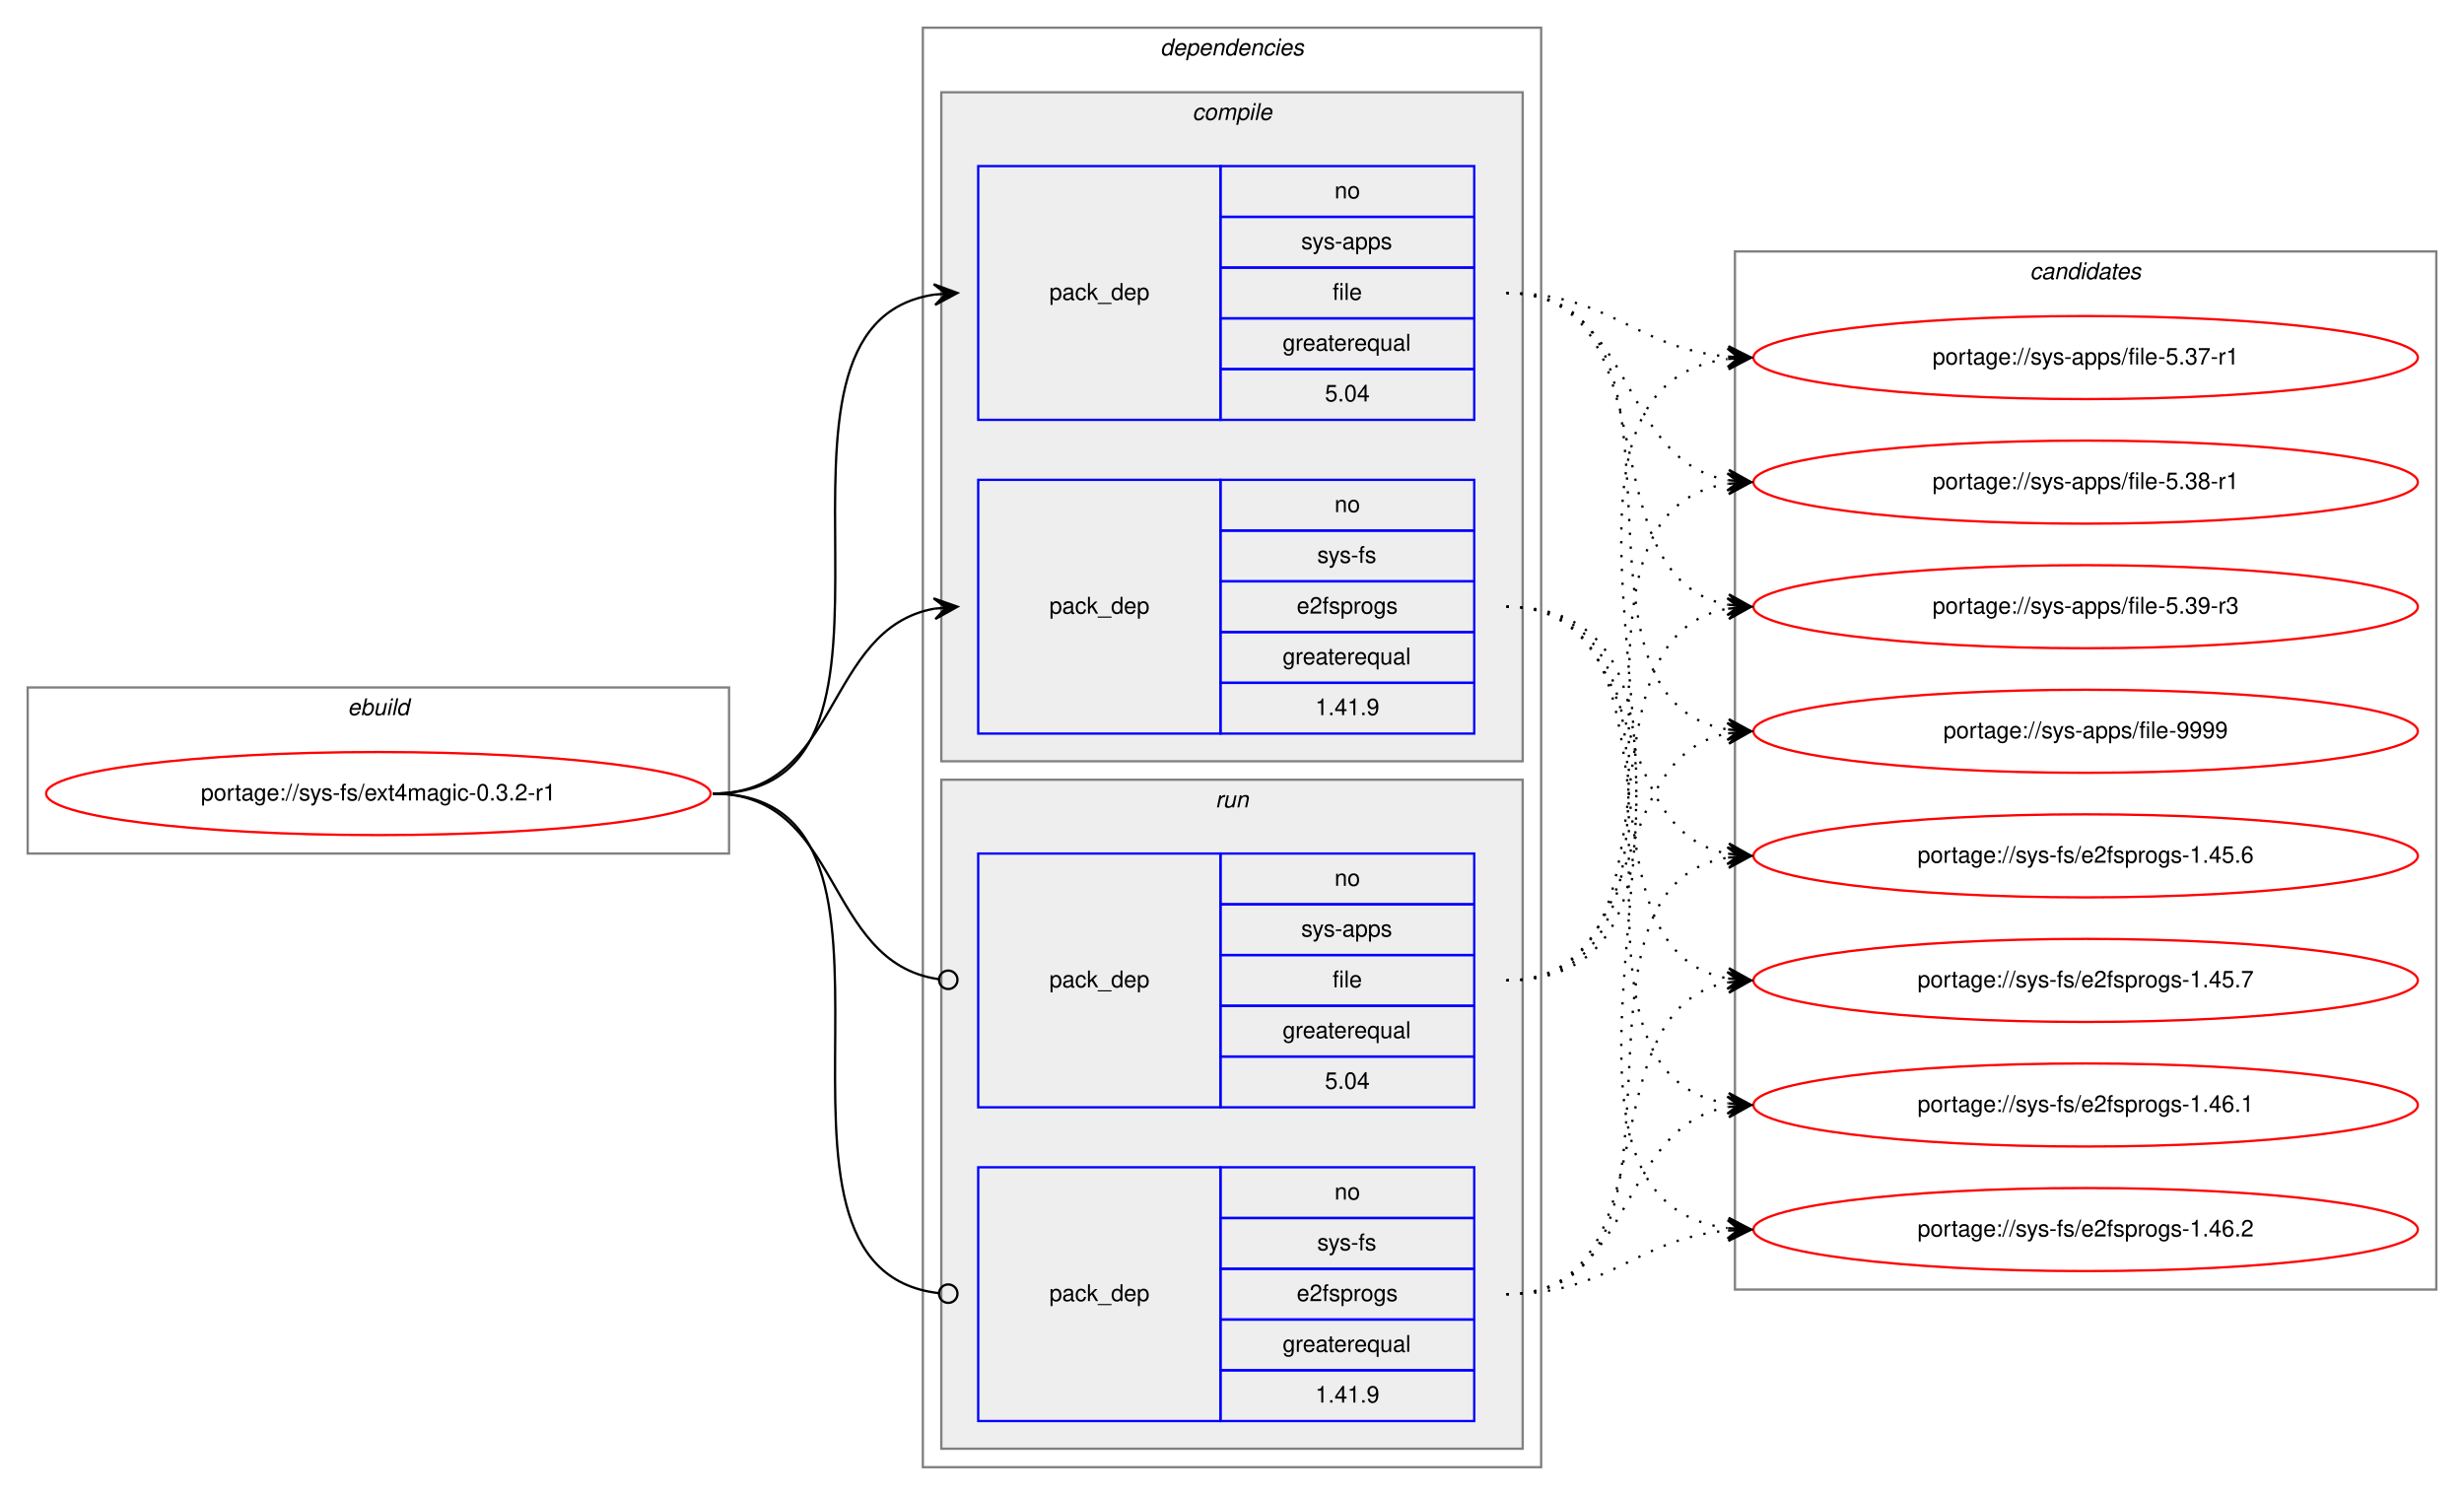
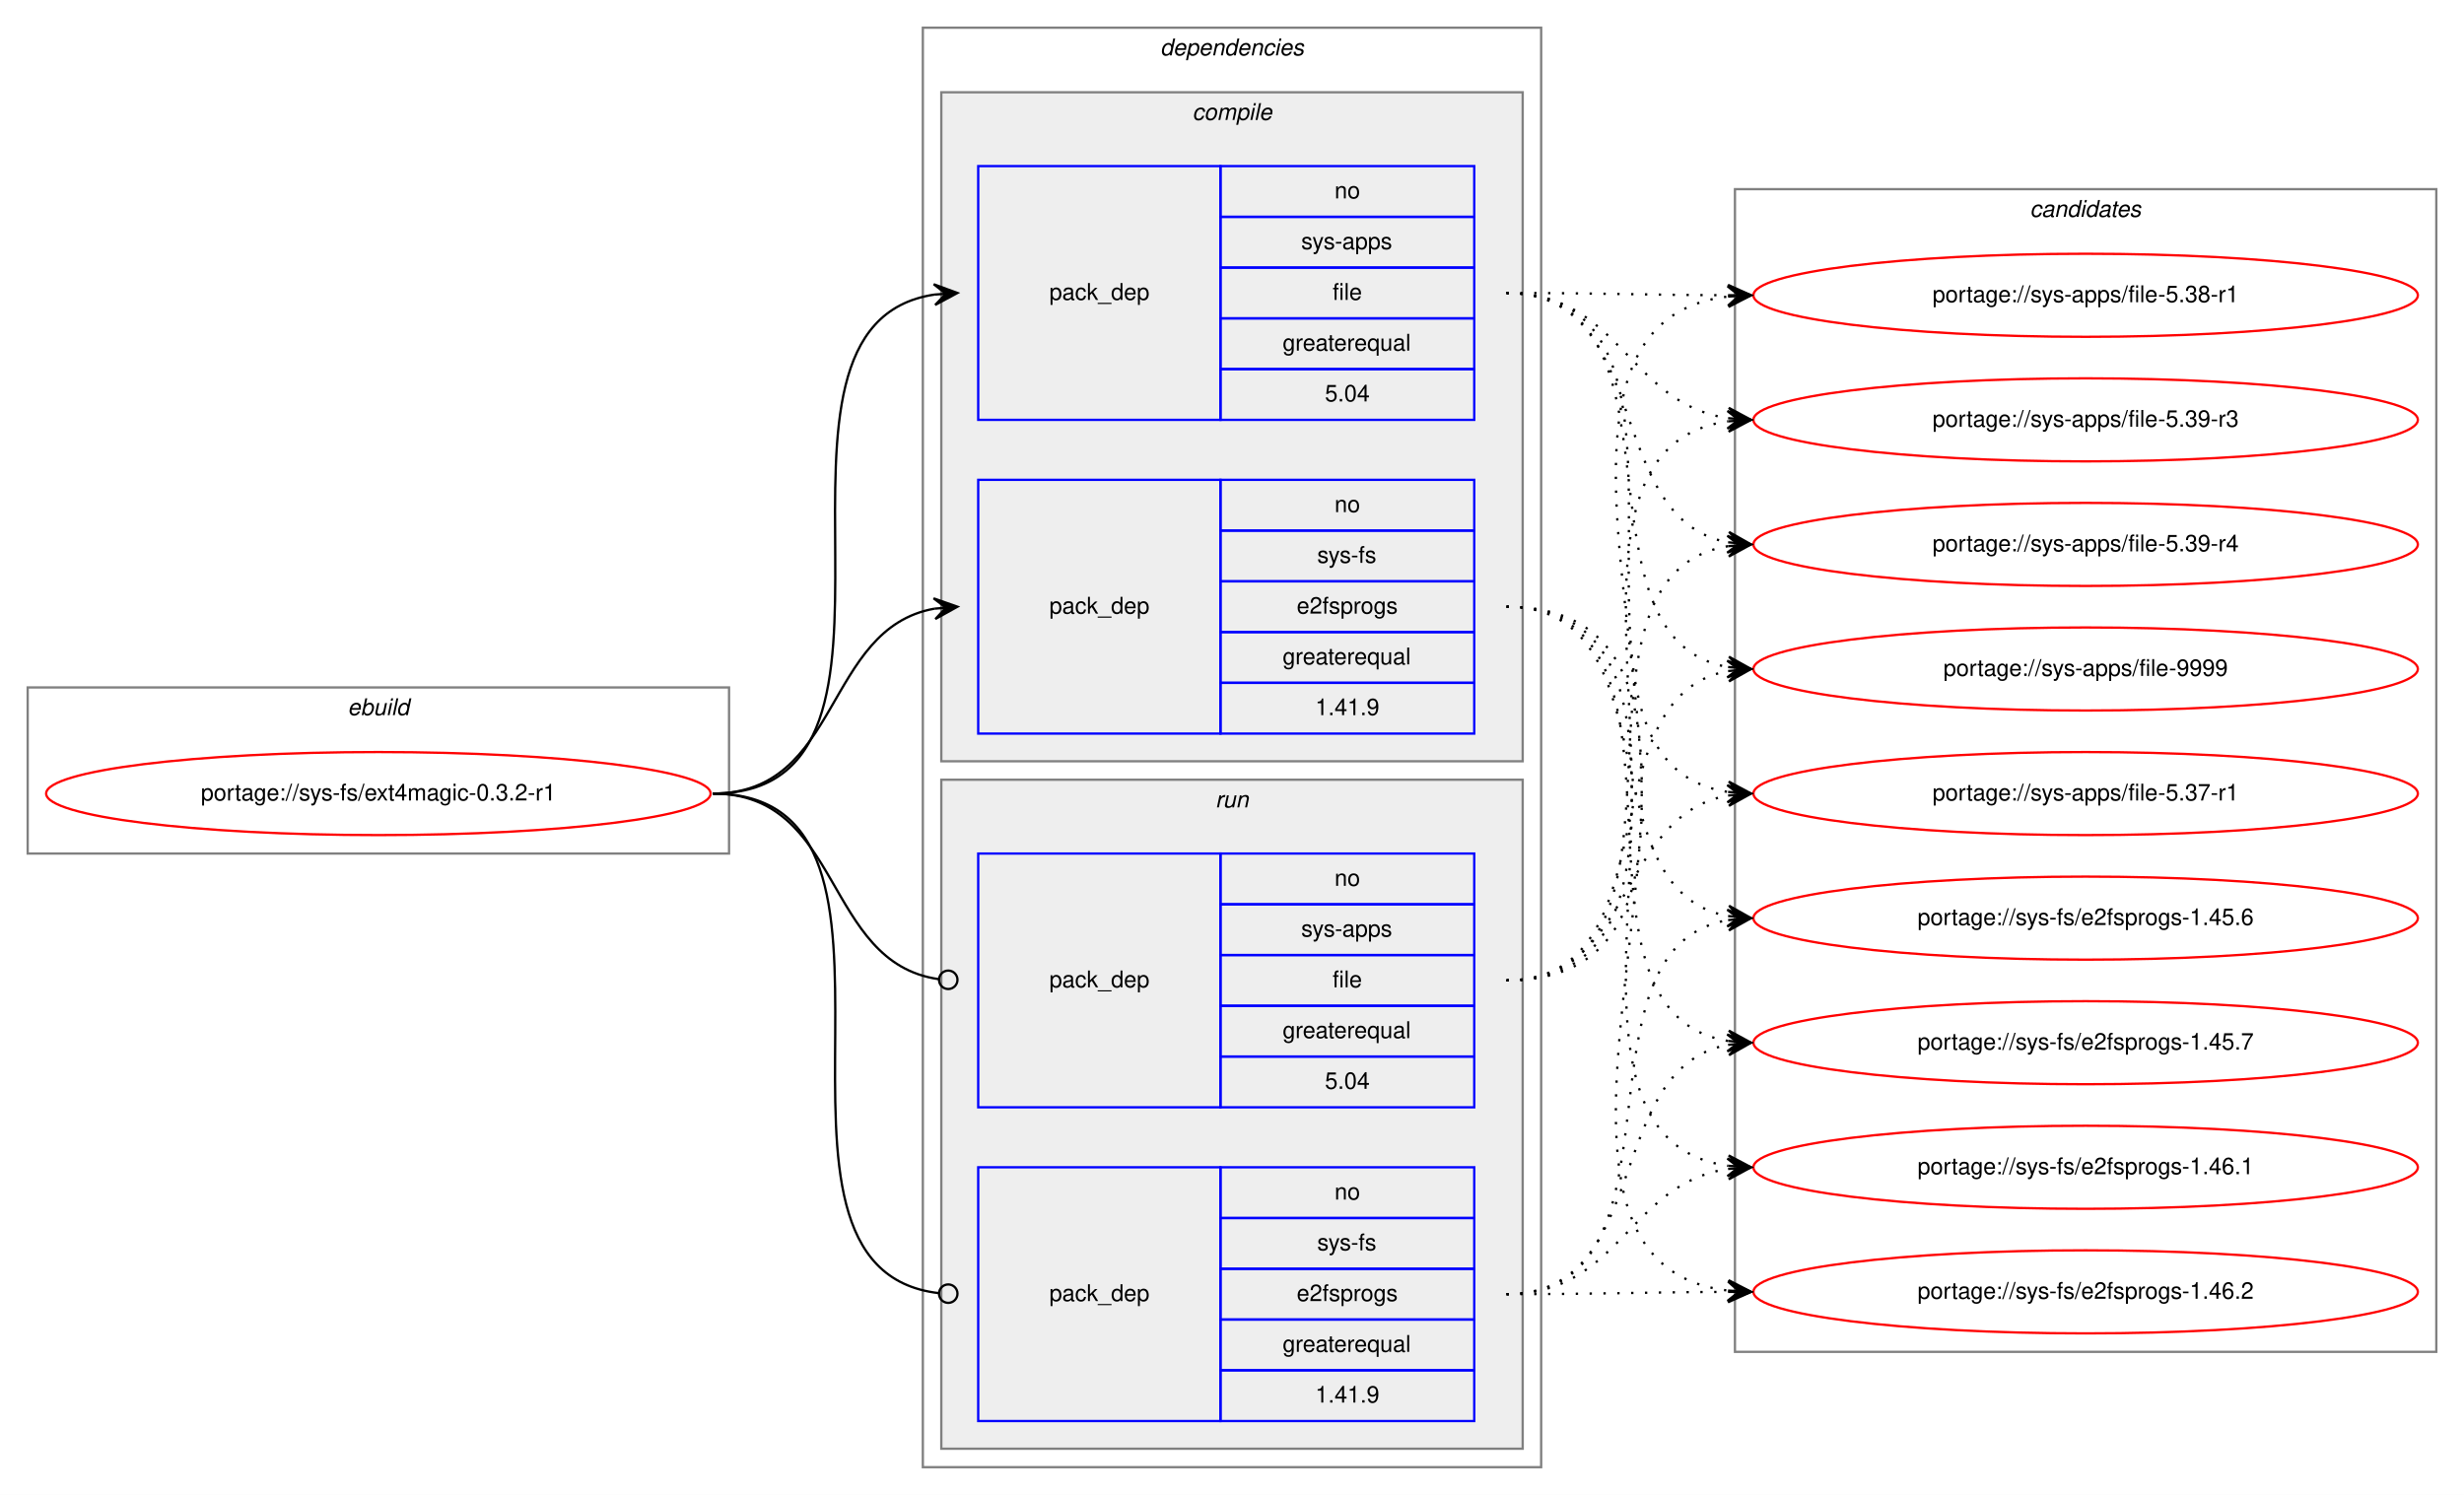
<svg xmlns="http://www.w3.org/2000/svg" xmlns:xlink="http://www.w3.org/1999/xlink" width="1068pt" height="648pt" viewBox="0.00 0.00 1068.00 648.00">
  <g id="graph0" class="graph" transform="scale(1 1) rotate(0) translate(4 644)">
    <polygon fill="white" stroke="transparent" points="-4,4 -4,-644 1064,-644 1064,4 -4,4" />
    <g id="clust1" class="cluster">
      <polygon fill="none" stroke="gray" points="8,-274 8,-346 312,-346 312,-274 8,-274" />
      <text text-anchor="start" x="146.66" y="-334" font-family="Helvetica,sans-Serif" font-style="italic" font-size="10.00">ebuild</text>
    </g>
    <g id="clust2" class="cluster">
      <polygon fill="none" stroke="gray" points="396,-8 396,-632 664,-632 664,-8 396,-8" />
      <text text-anchor="start" x="498.88" y="-620" font-family="Helvetica,sans-Serif" font-style="italic" font-size="10.00">dependencies</text>
    </g>
    <g id="clust3" class="cluster">
      <polygon fill="#eeeeee" stroke="gray" points="404,-314 404,-604 656,-604 656,-314 404,-314" />
      <text text-anchor="start" x="512.78" y="-592" font-family="Helvetica,sans-Serif" font-style="italic" font-size="10.00">compile</text>
    </g>
    <g id="clust7" class="cluster">
      <polygon fill="#eeeeee" stroke="gray" points="404,-16 404,-306 656,-306 656,-16 404,-16" />
      <text text-anchor="start" x="522.78" y="-294" font-family="Helvetica,sans-Serif" font-style="italic" font-size="10.00">run</text>
    </g>
    <g id="clust10" class="cluster">
-       <polygon fill="none" stroke="gray" points="748,-85 748,-535 1052,-535 1052,-85 748,-85" />
-       <text text-anchor="start" x="875.82" y="-523" font-family="Helvetica,sans-Serif" font-style="italic" font-size="10.00">candidates</text>
+       <polygon fill="none" stroke="gray" points="748,-58 748,-562 1052,-562 1052,-58 748,-58" />
+       <text text-anchor="start" x="875.82" y="-550" font-family="Helvetica,sans-Serif" font-style="italic" font-size="10.00">candidates</text>
    </g>
    <g id="node1" class="node">
      <g id="a_node1">
        <a xlink:href="../sys-fs/ext4magic-0.3.2-r1.svg" xlink:title="portage://sys-fs/ext4magic-0.3.2-r1">
          <ellipse fill="none" stroke="red" cx="160" cy="-300" rx="144" ry="18" />
          <text text-anchor="middle" x="160" y="-297" font-family="Helvetica,sans-Serif" font-size="10.00">portage://sys-fs/ext4magic-0.3.2-r1</text>
        </a>
      </g>
    </g>
    <g id="node2" class="node">
      <polygon fill="none" stroke="blue" points="420,-462 420,-572 525,-572 525,-462 420,-462" />
      <text text-anchor="start" x="450.82" y="-514" font-family="Helvetica,sans-Serif" font-size="10.00">pack_dep</text>
      <polygon fill="none" stroke="blue" points="525,-550 525,-572 635,-572 635,-550 525,-550" />
      <text text-anchor="start" x="574.44" y="-558" font-family="Helvetica,sans-Serif" font-size="10.00">no</text>
      <polygon fill="none" stroke="blue" points="525,-528 525,-550 635,-550 635,-528 525,-528" />
      <text text-anchor="start" x="560" y="-536" font-family="Helvetica,sans-Serif" font-size="10.00">sys-apps</text>
      <polygon fill="none" stroke="blue" points="525,-506 525,-528 635,-528 635,-506 525,-506" />
      <text text-anchor="start" x="573.61" y="-514" font-family="Helvetica,sans-Serif" font-size="10.00">file</text>
      <polygon fill="none" stroke="blue" points="525,-484 525,-506 635,-506 635,-484 525,-484" />
      <text text-anchor="start" x="551.94" y="-492" font-family="Helvetica,sans-Serif" font-size="10.00">greaterequal</text>
      <polygon fill="none" stroke="blue" points="525,-462 525,-484 635,-484 635,-462 525,-462" />
      <text text-anchor="start" x="570.27" y="-470" font-family="Helvetica,sans-Serif" font-size="10.00">5.04</text>
    </g>
    <g id="edge1" class="edge">
      <path fill="none" stroke="black" d="M305,-300C408.77,-300 310.64,-502.83 401.01,-516.3" />
      <polygon fill="black" stroke="black" points="411,-517 400.71,-520.79 406.01,-516.65 401.02,-516.3 401.02,-516.3 401.02,-516.3 406.01,-516.65 401.34,-511.81 411,-517 411,-517" />
    </g>
    <g id="node3" class="node">
      <polygon fill="none" stroke="blue" points="420,-326 420,-436 525,-436 525,-326 420,-326" />
      <text text-anchor="start" x="450.82" y="-378" font-family="Helvetica,sans-Serif" font-size="10.00">pack_dep</text>
      <polygon fill="none" stroke="blue" points="525,-414 525,-436 635,-436 635,-414 525,-414" />
      <text text-anchor="start" x="574.44" y="-422" font-family="Helvetica,sans-Serif" font-size="10.00">no</text>
      <polygon fill="none" stroke="blue" points="525,-392 525,-414 635,-414 635,-392 525,-392" />
      <text text-anchor="start" x="566.95" y="-400" font-family="Helvetica,sans-Serif" font-size="10.00">sys-fs</text>
      <polygon fill="none" stroke="blue" points="525,-370 525,-392 635,-392 635,-370 525,-370" />
      <text text-anchor="start" x="558.05" y="-378" font-family="Helvetica,sans-Serif" font-size="10.00">e2fsprogs</text>
      <polygon fill="none" stroke="blue" points="525,-348 525,-370 635,-370 635,-348 525,-348" />
      <text text-anchor="start" x="551.94" y="-356" font-family="Helvetica,sans-Serif" font-size="10.00">greaterequal</text>
      <polygon fill="none" stroke="blue" points="525,-326 525,-348 635,-348 635,-326 525,-326" />
      <text text-anchor="start" x="566.1" y="-334" font-family="Helvetica,sans-Serif" font-size="10.00">1.41.9</text>
    </g>
    <g id="edge2" class="edge">
      <path fill="none" stroke="black" d="M305,-300C360.7,-300 352.97,-371.49 400.99,-380.15" />
      <polygon fill="black" stroke="black" points="411,-381 400.65,-384.63 406.02,-380.57 401.04,-380.15 401.04,-380.15 401.04,-380.15 406.02,-380.57 401.42,-375.67 411,-381 411,-381" />
    </g>
    <g id="node4" class="node">
      <polygon fill="none" stroke="blue" points="420,-164 420,-274 525,-274 525,-164 420,-164" />
      <text text-anchor="start" x="450.82" y="-216" font-family="Helvetica,sans-Serif" font-size="10.00">pack_dep</text>
      <polygon fill="none" stroke="blue" points="525,-252 525,-274 635,-274 635,-252 525,-252" />
      <text text-anchor="start" x="574.44" y="-260" font-family="Helvetica,sans-Serif" font-size="10.00">no</text>
      <polygon fill="none" stroke="blue" points="525,-230 525,-252 635,-252 635,-230 525,-230" />
      <text text-anchor="start" x="560" y="-238" font-family="Helvetica,sans-Serif" font-size="10.00">sys-apps</text>
      <polygon fill="none" stroke="blue" points="525,-208 525,-230 635,-230 635,-208 525,-208" />
      <text text-anchor="start" x="573.61" y="-216" font-family="Helvetica,sans-Serif" font-size="10.00">file</text>
      <polygon fill="none" stroke="blue" points="525,-186 525,-208 635,-208 635,-186 525,-186" />
      <text text-anchor="start" x="551.94" y="-194" font-family="Helvetica,sans-Serif" font-size="10.00">greaterequal</text>
      <polygon fill="none" stroke="blue" points="525,-164 525,-186 635,-186 635,-164 525,-164" />
      <text text-anchor="start" x="570.27" y="-172" font-family="Helvetica,sans-Serif" font-size="10.00">5.04</text>
    </g>
    <g id="edge3" class="edge">
      <path fill="none" stroke="black" d="M305,-300C361.4,-300 352.77,-226.72 402.81,-219.56" />
      <ellipse fill="none" stroke="black" cx="407.01" cy="-219.27" rx="4" ry="4" />
    </g>
    <g id="node5" class="node">
      <polygon fill="none" stroke="blue" points="420,-28 420,-138 525,-138 525,-28 420,-28" />
      <text text-anchor="start" x="450.82" y="-80" font-family="Helvetica,sans-Serif" font-size="10.00">pack_dep</text>
      <polygon fill="none" stroke="blue" points="525,-116 525,-138 635,-138 635,-116 525,-116" />
      <text text-anchor="start" x="574.44" y="-124" font-family="Helvetica,sans-Serif" font-size="10.00">no</text>
      <polygon fill="none" stroke="blue" points="525,-94 525,-116 635,-116 635,-94 525,-94" />
      <text text-anchor="start" x="566.95" y="-102" font-family="Helvetica,sans-Serif" font-size="10.00">sys-fs</text>
      <polygon fill="none" stroke="blue" points="525,-72 525,-94 635,-94 635,-72 525,-72" />
      <text text-anchor="start" x="558.05" y="-80" font-family="Helvetica,sans-Serif" font-size="10.00">e2fsprogs</text>
      <polygon fill="none" stroke="blue" points="525,-50 525,-72 635,-72 635,-50 525,-50" />
      <text text-anchor="start" x="551.94" y="-58" font-family="Helvetica,sans-Serif" font-size="10.00">greaterequal</text>
      <polygon fill="none" stroke="blue" points="525,-28 525,-50 635,-50 635,-28 525,-28" />
      <text text-anchor="start" x="566.1" y="-36" font-family="Helvetica,sans-Serif" font-size="10.00">1.41.9</text>
    </g>
    <g id="edge4" class="edge">
      <path fill="none" stroke="black" d="M305,-300C409.51,-300 309.24,-94.29 402.95,-83.44" />
      <ellipse fill="none" stroke="black" cx="407.01" cy="-83.22" rx="4" ry="4" />
    </g>
    <g id="node6" class="node">
      <g id="a_node6">
        <a xlink:href="../sys-apps/file-5.37-r1.svg" xlink:title="portage://sys-apps/file-5.37-r1">
-           <ellipse fill="none" stroke="red" cx="900" cy="-489" rx="144" ry="18" />
-           <text text-anchor="middle" x="900" y="-486" font-family="Helvetica,sans-Serif" font-size="10.00">portage://sys-apps/file-5.37-r1</text>
+           <ellipse fill="none" stroke="red" cx="900" cy="-300" rx="144" ry="18" />
+           <text text-anchor="middle" x="900" y="-297" font-family="Helvetica,sans-Serif" font-size="10.00">portage://sys-apps/file-5.37-r1</text>
        </a>
      </g>
    </g>
    <g id="edge5" class="edge">
-       <path fill="none" stroke="black" stroke-dasharray="1,5" d="M649,-517C694.11,-517 704.78,-493 744.78,-489.44" />
-       <polygon fill="black" stroke="black" points="755,-489 745.2,-493.93 750,-489.22 745.01,-489.43 745.01,-489.43 745.01,-489.43 750,-489.22 744.82,-484.93 755,-489 755,-489" />
+       <path fill="none" stroke="black" stroke-dasharray="1,5" d="M649,-517C752.77,-517 654.64,-314.17 745.01,-300.7" />
+       <polygon fill="black" stroke="black" points="755,-300 745.34,-305.19 750.01,-300.35 745.02,-300.7 745.02,-300.7 745.02,-300.7 750.01,-300.35 744.71,-296.21 755,-300 755,-300" />
    </g>
    <g id="node7" class="node">
      <g id="a_node7">
        <a xlink:href="../sys-apps/file-5.38-r1.svg" xlink:title="portage://sys-apps/file-5.38-r1">
-           <ellipse fill="none" stroke="red" cx="900" cy="-435" rx="144" ry="18" />
-           <text text-anchor="middle" x="900" y="-432" font-family="Helvetica,sans-Serif" font-size="10.00">portage://sys-apps/file-5.38-r1</text>
+           <ellipse fill="none" stroke="red" cx="900" cy="-516" rx="144" ry="18" />
+           <text text-anchor="middle" x="900" y="-513" font-family="Helvetica,sans-Serif" font-size="10.00">portage://sys-apps/file-5.38-r1</text>
        </a>
      </g>
    </g>
    <g id="edge6" class="edge">
-       <path fill="none" stroke="black" stroke-dasharray="1,5" d="M649,-517C704.96,-517 696.76,-444.63 744.95,-435.87" />
-       <polygon fill="black" stroke="black" points="755,-435 745.42,-440.34 750.02,-435.43 745.04,-435.86 745.04,-435.86 745.04,-435.86 750.02,-435.43 744.65,-431.37 755,-435 755,-435" />
+       <path fill="none" stroke="black" stroke-dasharray="1,5" d="M649,-517C692.43,-517 705.83,-516.15 744.57,-516.02" />
+       <polygon fill="black" stroke="black" points="755,-516 745.01,-520.52 750,-516.01 745,-516.02 745,-516.02 745,-516.02 750,-516.01 744.99,-511.52 755,-516 755,-516" />
    </g>
    <g id="node8" class="node">
      <g id="a_node8">
        <a xlink:href="../sys-apps/file-5.39-r3.svg" xlink:title="portage://sys-apps/file-5.39-r3">
-           <ellipse fill="none" stroke="red" cx="900" cy="-381" rx="144" ry="18" />
-           <text text-anchor="middle" x="900" y="-378" font-family="Helvetica,sans-Serif" font-size="10.00">portage://sys-apps/file-5.39-r3</text>
+           <ellipse fill="none" stroke="red" cx="900" cy="-462" rx="144" ry="18" />
+           <text text-anchor="middle" x="900" y="-459" font-family="Helvetica,sans-Serif" font-size="10.00">portage://sys-apps/file-5.39-r3</text>
        </a>
      </g>
    </g>
    <g id="edge7" class="edge">
-       <path fill="none" stroke="black" stroke-dasharray="1,5" d="M649,-517C722.04,-517 682.52,-393.45 745.01,-381.87" />
-       <polygon fill="black" stroke="black" points="755,-381 745.43,-386.35 750.02,-381.43 745.04,-381.87 745.04,-381.87 745.04,-381.87 750.02,-381.43 744.65,-377.38 755,-381 755,-381" />
+       <path fill="none" stroke="black" stroke-dasharray="1,5" d="M649,-517C698.45,-517 701.7,-469.26 744.83,-462.74" />
+       <polygon fill="black" stroke="black" points="755,-462 745.35,-467.21 750.01,-462.36 745.03,-462.72 745.03,-462.72 745.03,-462.72 750.01,-462.36 744.7,-458.23 755,-462 755,-462" />
    </g>
    <g id="node9" class="node">
      <g id="a_node9">
-         <a xlink:href="../sys-apps/file-9999.svg" xlink:title="portage://sys-apps/file-9999">
-           <ellipse fill="none" stroke="red" cx="900" cy="-327" rx="144" ry="18" />
-           <text text-anchor="middle" x="900" y="-324" font-family="Helvetica,sans-Serif" font-size="10.00">portage://sys-apps/file-9999</text>
+         <a xlink:href="../sys-apps/file-5.39-r4.svg" xlink:title="portage://sys-apps/file-5.39-r4">
+           <ellipse fill="none" stroke="red" cx="900" cy="-408" rx="144" ry="18" />
+           <text text-anchor="middle" x="900" y="-405" font-family="Helvetica,sans-Serif" font-size="10.00">portage://sys-apps/file-5.39-r4</text>
        </a>
      </g>
    </g>
    <g id="edge8" class="edge">
-       <path fill="none" stroke="black" stroke-dasharray="1,5" d="M649,-517C742.11,-517 664.54,-340.84 744.98,-327.77" />
-       <polygon fill="black" stroke="black" points="755,-327 745.37,-332.25 750.01,-327.38 745.03,-327.76 745.03,-327.76 745.03,-327.76 750.01,-327.38 744.69,-323.27 755,-327 755,-327" />
+       <path fill="none" stroke="black" stroke-dasharray="1,5" d="M649,-517C712.88,-517 690.32,-419.6 744.75,-408.94" />
+       <polygon fill="black" stroke="black" points="755,-408 745.45,-413.4 750.02,-408.46 745.04,-408.92 745.04,-408.92 745.04,-408.92 750.02,-408.46 744.63,-404.43 755,-408 755,-408" />
    </g>
    <g id="node10" class="node">
      <g id="a_node10">
-         <a xlink:href="../sys-fs/e2fsprogs-1.45.6.svg" xlink:title="portage://sys-fs/e2fsprogs-1.45.6">
-           <ellipse fill="none" stroke="red" cx="900" cy="-273" rx="144" ry="18" />
-           <text text-anchor="middle" x="900" y="-270" font-family="Helvetica,sans-Serif" font-size="10.00">portage://sys-fs/e2fsprogs-1.45.6</text>
+         <a xlink:href="../sys-apps/file-9999.svg" xlink:title="portage://sys-apps/file-9999">
+           <ellipse fill="none" stroke="red" cx="900" cy="-354" rx="144" ry="18" />
+           <text text-anchor="middle" x="900" y="-351" font-family="Helvetica,sans-Serif" font-size="10.00">portage://sys-apps/file-9999</text>
        </a>
      </g>
    </g>
    <g id="edge9" class="edge">
-       <path fill="none" stroke="black" stroke-dasharray="1,5" d="M649,-381C712.58,-381 690.58,-284.49 744.79,-273.93" />
-       <polygon fill="black" stroke="black" points="755,-273 745.45,-278.39 750.02,-273.46 745.04,-273.91 745.04,-273.91 745.04,-273.91 750.02,-273.46 744.63,-269.43 755,-273 755,-273" />
+       <path fill="none" stroke="black" stroke-dasharray="1,5" d="M649,-517C731.7,-517 674.04,-367.71 744.68,-354.88" />
+       <polygon fill="black" stroke="black" points="755,-354 745.42,-359.33 750.02,-354.42 745.04,-354.85 745.04,-354.85 745.04,-354.85 750.02,-354.42 744.65,-350.36 755,-354 755,-354" />
    </g>
    <g id="node11" class="node">
      <g id="a_node11">
-         <a xlink:href="../sys-fs/e2fsprogs-1.45.7.svg" xlink:title="portage://sys-fs/e2fsprogs-1.45.7">
-           <ellipse fill="none" stroke="red" cx="900" cy="-219" rx="144" ry="18" />
-           <text text-anchor="middle" x="900" y="-216" font-family="Helvetica,sans-Serif" font-size="10.00">portage://sys-fs/e2fsprogs-1.45.7</text>
+         <a xlink:href="../sys-fs/e2fsprogs-1.45.6.svg" xlink:title="portage://sys-fs/e2fsprogs-1.45.6">
+           <ellipse fill="none" stroke="red" cx="900" cy="-246" rx="144" ry="18" />
+           <text text-anchor="middle" x="900" y="-243" font-family="Helvetica,sans-Serif" font-size="10.00">portage://sys-fs/e2fsprogs-1.45.6</text>
        </a>
      </g>
    </g>
    <g id="edge10" class="edge">
-       <path fill="none" stroke="black" stroke-dasharray="1,5" d="M649,-381C731.35,-381 674.36,-232.62 744.73,-219.87" />
-       <polygon fill="black" stroke="black" points="755,-219 745.42,-224.33 750.02,-219.42 745.04,-219.85 745.04,-219.85 745.04,-219.85 750.02,-219.42 744.66,-215.36 755,-219 755,-219" />
+       <path fill="none" stroke="black" stroke-dasharray="1,5" d="M649,-381C721.56,-381 682.97,-258.86 744.68,-246.93" />
+       <polygon fill="black" stroke="black" points="755,-246 745.45,-251.38 750.02,-246.45 745.04,-246.9 745.04,-246.9 745.04,-246.9 750.02,-246.45 744.64,-242.42 755,-246 755,-246" />
    </g>
    <g id="node12" class="node">
      <g id="a_node12">
-         <a xlink:href="../sys-fs/e2fsprogs-1.46.1.svg" xlink:title="portage://sys-fs/e2fsprogs-1.46.1">
-           <ellipse fill="none" stroke="red" cx="900" cy="-165" rx="144" ry="18" />
-           <text text-anchor="middle" x="900" y="-162" font-family="Helvetica,sans-Serif" font-size="10.00">portage://sys-fs/e2fsprogs-1.46.1</text>
+         <a xlink:href="../sys-fs/e2fsprogs-1.45.7.svg" xlink:title="portage://sys-fs/e2fsprogs-1.45.7">
+           <ellipse fill="none" stroke="red" cx="900" cy="-192" rx="144" ry="18" />
+           <text text-anchor="middle" x="900" y="-189" font-family="Helvetica,sans-Serif" font-size="10.00">portage://sys-fs/e2fsprogs-1.45.7</text>
        </a>
      </g>
    </g>
    <g id="edge11" class="edge">
-       <path fill="none" stroke="black" stroke-dasharray="1,5" d="M649,-381C752.28,-381 655.19,-179.51 744.77,-165.74" />
-       <polygon fill="black" stroke="black" points="755,-165 745.35,-170.21 750.01,-165.36 745.03,-165.72 745.03,-165.72 745.03,-165.72 750.01,-165.36 744.7,-161.23 755,-165 755,-165" />
+       <path fill="none" stroke="black" stroke-dasharray="1,5" d="M649,-381C741.74,-381 664.87,-205.77 745.02,-192.76" />
+       <polygon fill="black" stroke="black" points="755,-192 745.37,-197.25 750.01,-192.38 745.03,-192.76 745.03,-192.76 745.03,-192.76 750.01,-192.38 744.69,-188.27 755,-192 755,-192" />
    </g>
    <g id="node13" class="node">
      <g id="a_node13">
+         <a xlink:href="../sys-fs/e2fsprogs-1.46.1.svg" xlink:title="portage://sys-fs/e2fsprogs-1.46.1">
+           <ellipse fill="none" stroke="red" cx="900" cy="-138" rx="144" ry="18" />
+           <text text-anchor="middle" x="900" y="-135" font-family="Helvetica,sans-Serif" font-size="10.00">portage://sys-fs/e2fsprogs-1.46.1</text>
+         </a>
+       </g>
+     </g>
+     <g id="edge12" class="edge">
+       <path fill="none" stroke="black" stroke-dasharray="1,5" d="M649,-381C763.26,-381 644.8,-152.49 744.97,-138.65" />
+       <polygon fill="black" stroke="black" points="755,-138 745.31,-143.14 750.01,-138.33 745.02,-138.65 745.02,-138.65 745.02,-138.65 750.01,-138.33 744.73,-134.16 755,-138 755,-138" />
+     </g>
+     <g id="node14" class="node">
+       <g id="a_node14">
        <a xlink:href="../sys-fs/e2fsprogs-1.46.2.svg" xlink:title="portage://sys-fs/e2fsprogs-1.46.2">
-           <ellipse fill="none" stroke="red" cx="900" cy="-111" rx="144" ry="18" />
-           <text text-anchor="middle" x="900" y="-108" font-family="Helvetica,sans-Serif" font-size="10.00">portage://sys-fs/e2fsprogs-1.46.2</text>
-         </a>
-       </g>
-     </g>
-     <g id="edge12" class="edge">
-       <path fill="none" stroke="black" stroke-dasharray="1,5" d="M649,-381C774.27,-381 634.46,-126.08 744.71,-111.64" />
-       <polygon fill="black" stroke="black" points="755,-111 745.3,-116.11 750.01,-111.31 745.02,-111.62 745.02,-111.62 745.02,-111.62 750.01,-111.31 744.74,-107.13 755,-111 755,-111" />
+           <ellipse fill="none" stroke="red" cx="900" cy="-84" rx="144" ry="18" />
+           <text text-anchor="middle" x="900" y="-81" font-family="Helvetica,sans-Serif" font-size="10.00">portage://sys-fs/e2fsprogs-1.46.2</text>
+         </a>
+       </g>
    </g>
    <g id="edge13" class="edge">
-       <path fill="none" stroke="black" stroke-dasharray="1,5" d="M649,-219C774.27,-219 634.46,-473.92 744.71,-488.36" />
-       <polygon fill="black" stroke="black" points="755,-489 744.74,-492.87 750.01,-488.69 745.02,-488.38 745.02,-488.38 745.02,-488.38 750.01,-488.69 745.3,-483.89 755,-489 755,-489" />
+       <path fill="none" stroke="black" stroke-dasharray="1,5" d="M649,-381C785.6,-381 623.49,-98.89 744.92,-84.56" />
+       <polygon fill="black" stroke="black" points="755,-84 745.27,-89.05 750.01,-84.28 745.02,-84.56 745.02,-84.56 745.02,-84.56 750.01,-84.28 744.76,-80.07 755,-84 755,-84" />
    </g>
    <g id="edge14" class="edge">
-       <path fill="none" stroke="black" stroke-dasharray="1,5" d="M649,-219C752.28,-219 655.19,-420.49 744.77,-434.26" />
-       <polygon fill="black" stroke="black" points="755,-435 744.7,-438.77 750.01,-434.64 745.03,-434.28 745.03,-434.28 745.03,-434.28 750.01,-434.64 745.35,-429.79 755,-435 755,-435" />
+       <path fill="none" stroke="black" stroke-dasharray="1,5" d="M649,-219C704.7,-219 696.97,-290.49 744.99,-299.15" />
+       <polygon fill="black" stroke="black" points="755,-300 744.65,-303.63 750.02,-299.57 745.04,-299.15 745.04,-299.15 745.04,-299.15 750.02,-299.57 745.42,-294.67 755,-300 755,-300" />
    </g>
    <g id="edge15" class="edge">
-       <path fill="none" stroke="black" stroke-dasharray="1,5" d="M649,-219C731.35,-219 674.36,-367.38 744.73,-380.13" />
-       <polygon fill="black" stroke="black" points="755,-381 744.66,-384.64 750.02,-380.58 745.04,-380.15 745.04,-380.15 745.04,-380.15 750.02,-380.58 745.42,-375.67 755,-381 755,-381" />
+       <path fill="none" stroke="black" stroke-dasharray="1,5" d="M649,-219C785.6,-219 623.49,-501.11 744.92,-515.44" />
+       <polygon fill="black" stroke="black" points="755,-516 744.76,-519.93 750.01,-515.72 745.02,-515.44 745.02,-515.44 745.02,-515.44 750.01,-515.72 745.27,-510.95 755,-516 755,-516" />
    </g>
    <g id="edge16" class="edge">
-       <path fill="none" stroke="black" stroke-dasharray="1,5" d="M649,-219C712.58,-219 690.58,-315.51 744.79,-326.07" />
-       <polygon fill="black" stroke="black" points="755,-327 744.63,-330.57 750.02,-326.54 745.04,-326.09 745.04,-326.09 745.04,-326.09 750.02,-326.54 745.45,-321.61 755,-327 755,-327" />
+       <path fill="none" stroke="black" stroke-dasharray="1,5" d="M649,-219C763.26,-219 644.8,-447.51 744.97,-461.35" />
+       <polygon fill="black" stroke="black" points="755,-462 744.73,-465.84 750.01,-461.67 745.02,-461.35 745.02,-461.35 745.02,-461.35 750.01,-461.67 745.31,-456.86 755,-462 755,-462" />
    </g>
    <g id="edge17" class="edge">
-       <path fill="none" stroke="black" stroke-dasharray="1,5" d="M649,-83C742.11,-83 664.54,-259.16 744.98,-272.23" />
-       <polygon fill="black" stroke="black" points="755,-273 744.69,-276.73 750.01,-272.62 745.03,-272.24 745.03,-272.24 745.03,-272.24 750.01,-272.62 745.37,-267.75 755,-273 755,-273" />
+       <path fill="none" stroke="black" stroke-dasharray="1,5" d="M649,-219C741.74,-219 664.87,-394.23 745.02,-407.24" />
+       <polygon fill="black" stroke="black" points="755,-408 744.69,-411.73 750.01,-407.62 745.03,-407.24 745.03,-407.24 745.03,-407.24 750.01,-407.62 745.37,-402.75 755,-408 755,-408" />
    </g>
    <g id="edge18" class="edge">
-       <path fill="none" stroke="black" stroke-dasharray="1,5" d="M649,-83C722.04,-83 682.52,-206.55 745.01,-218.13" />
-       <polygon fill="black" stroke="black" points="755,-219 744.65,-222.62 750.02,-218.57 745.04,-218.13 745.04,-218.13 745.04,-218.13 750.02,-218.57 745.43,-213.65 755,-219 755,-219" />
+       <path fill="none" stroke="black" stroke-dasharray="1,5" d="M649,-219C721.56,-219 682.97,-341.14 744.68,-353.07" />
+       <polygon fill="black" stroke="black" points="755,-354 744.64,-357.58 750.02,-353.55 745.04,-353.1 745.04,-353.1 745.04,-353.1 750.02,-353.55 745.45,-348.62 755,-354 755,-354" />
    </g>
    <g id="edge19" class="edge">
-       <path fill="none" stroke="black" stroke-dasharray="1,5" d="M649,-83C704.96,-83 696.76,-155.37 744.95,-164.13" />
-       <polygon fill="black" stroke="black" points="755,-165 744.65,-168.63 750.02,-164.57 745.04,-164.14 745.04,-164.14 745.04,-164.14 750.02,-164.57 745.42,-159.66 755,-165 755,-165" />
+       <path fill="none" stroke="black" stroke-dasharray="1,5" d="M649,-83C731.7,-83 674.04,-232.29 744.68,-245.12" />
+       <polygon fill="black" stroke="black" points="755,-246 744.65,-249.64 750.02,-245.58 745.04,-245.15 745.04,-245.15 745.04,-245.15 750.02,-245.58 745.42,-240.67 755,-246 755,-246" />
    </g>
    <g id="edge20" class="edge">
-       <path fill="none" stroke="black" stroke-dasharray="1,5" d="M649,-83C694.11,-83 704.78,-107 744.78,-110.56" />
-       <polygon fill="black" stroke="black" points="755,-111 744.82,-115.07 750,-110.78 745.01,-110.57 745.01,-110.57 745.01,-110.57 750,-110.78 745.2,-106.07 755,-111 755,-111" />
+       <path fill="none" stroke="black" stroke-dasharray="1,5" d="M649,-83C712.88,-83 690.32,-180.4 744.75,-191.06" />
+       <polygon fill="black" stroke="black" points="755,-192 744.63,-195.57 750.02,-191.54 745.04,-191.08 745.04,-191.08 745.04,-191.08 750.02,-191.54 745.45,-186.6 755,-192 755,-192" />
+     </g>
+     <g id="edge21" class="edge">
+       <path fill="none" stroke="black" stroke-dasharray="1,5" d="M649,-83C698.45,-83 701.7,-130.74 744.83,-137.26" />
+       <polygon fill="black" stroke="black" points="755,-138 744.7,-141.77 750.01,-137.64 745.03,-137.28 745.03,-137.28 745.03,-137.28 750.01,-137.64 745.35,-132.79 755,-138 755,-138" />
+     </g>
+     <g id="edge22" class="edge">
+       <path fill="none" stroke="black" stroke-dasharray="1,5" d="M649,-83C692.43,-83 705.83,-83.85 744.57,-83.98" />
+       <polygon fill="black" stroke="black" points="755,-84 744.99,-88.48 750,-83.99 745,-83.98 745,-83.98 745,-83.98 750,-83.99 745.01,-79.48 755,-84 755,-84" />
    </g>
  </g>
</svg>
